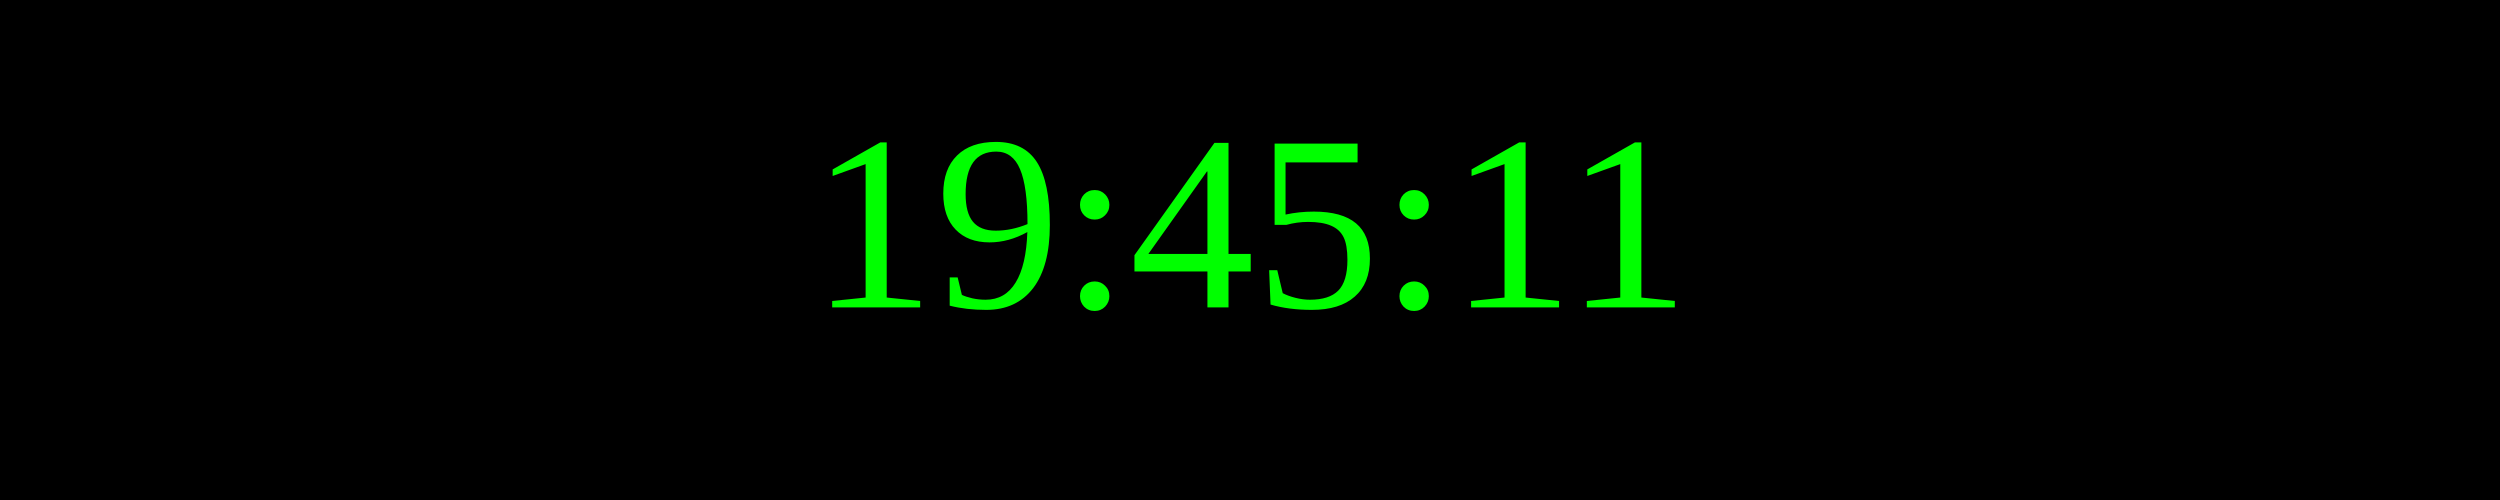
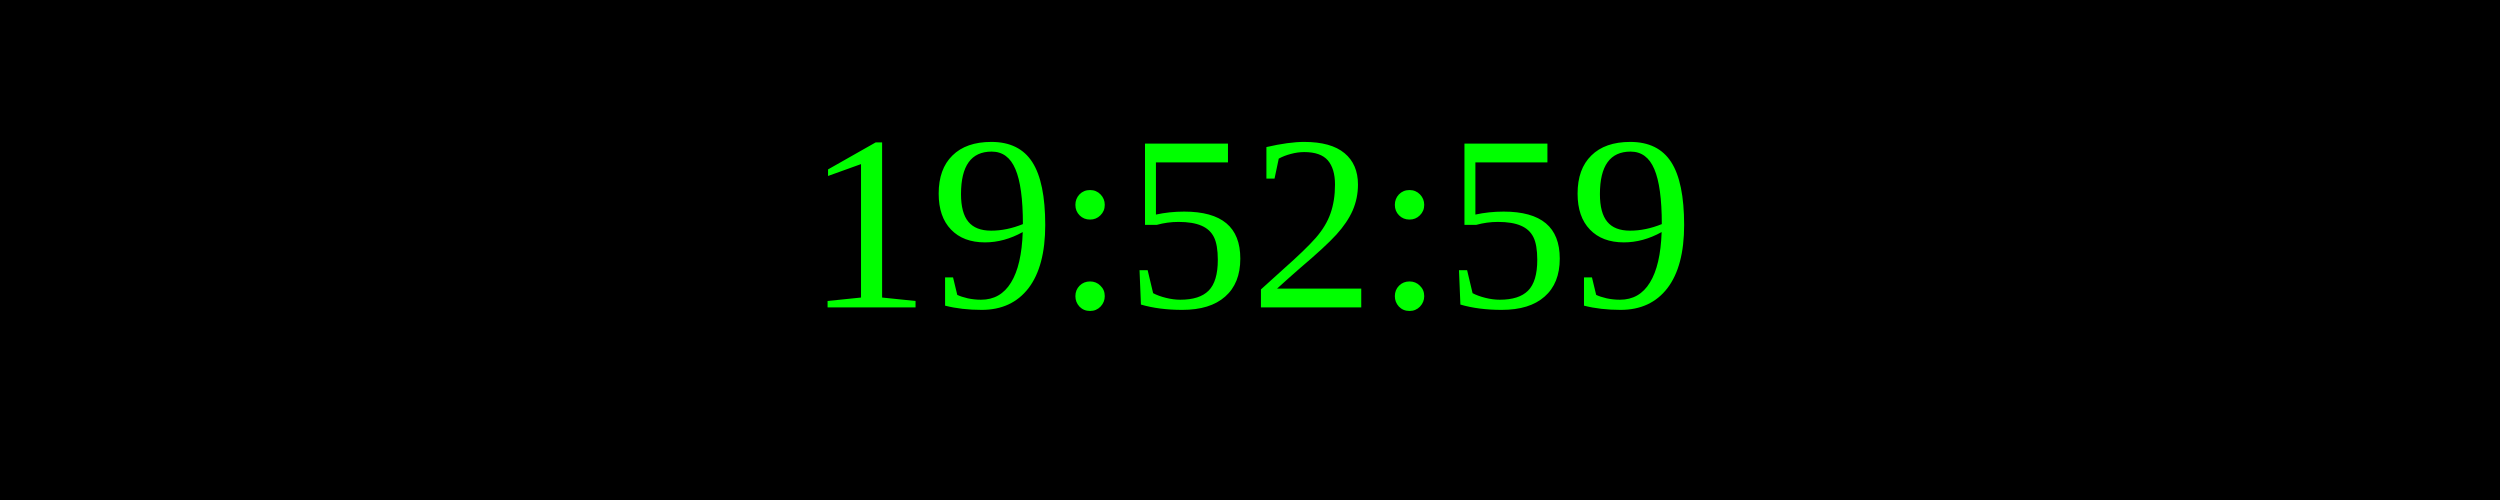
<svg xmlns="http://www.w3.org/2000/svg" width="250" height="50">
  <rect width="100%" height="100%" fill="black" />
  <text x="50%" y="50%" font-size="25" fill="lime" text-anchor="middle" dominant-baseline="middle">
- 19:45:11
+ 19:52:59
</text>
</svg>
